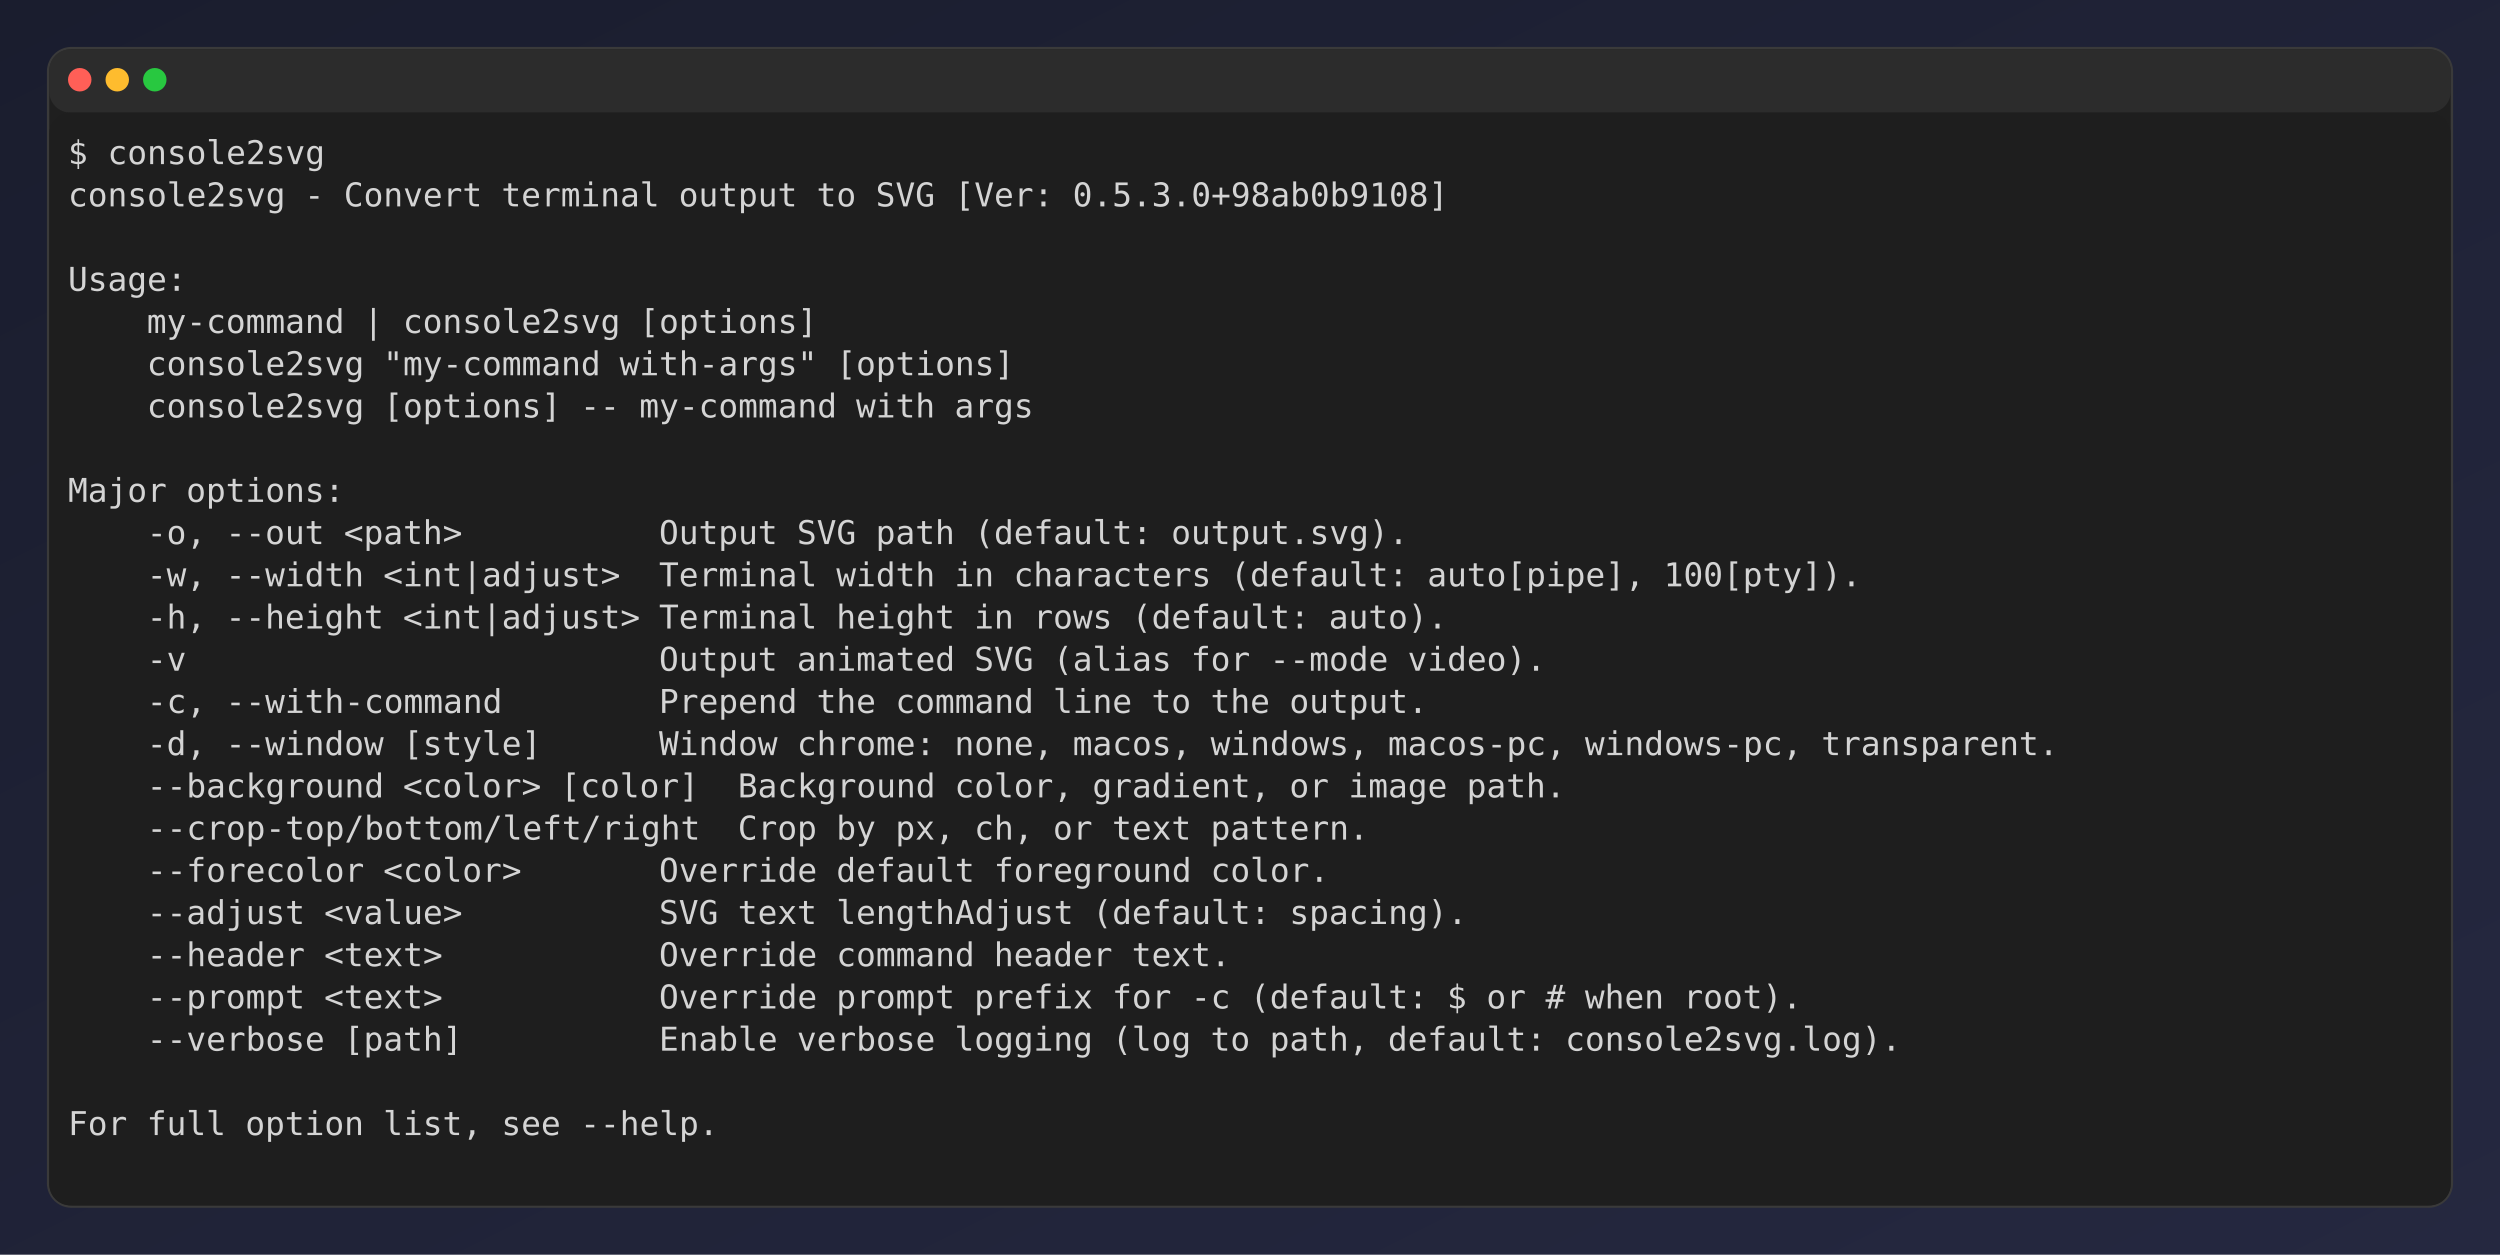
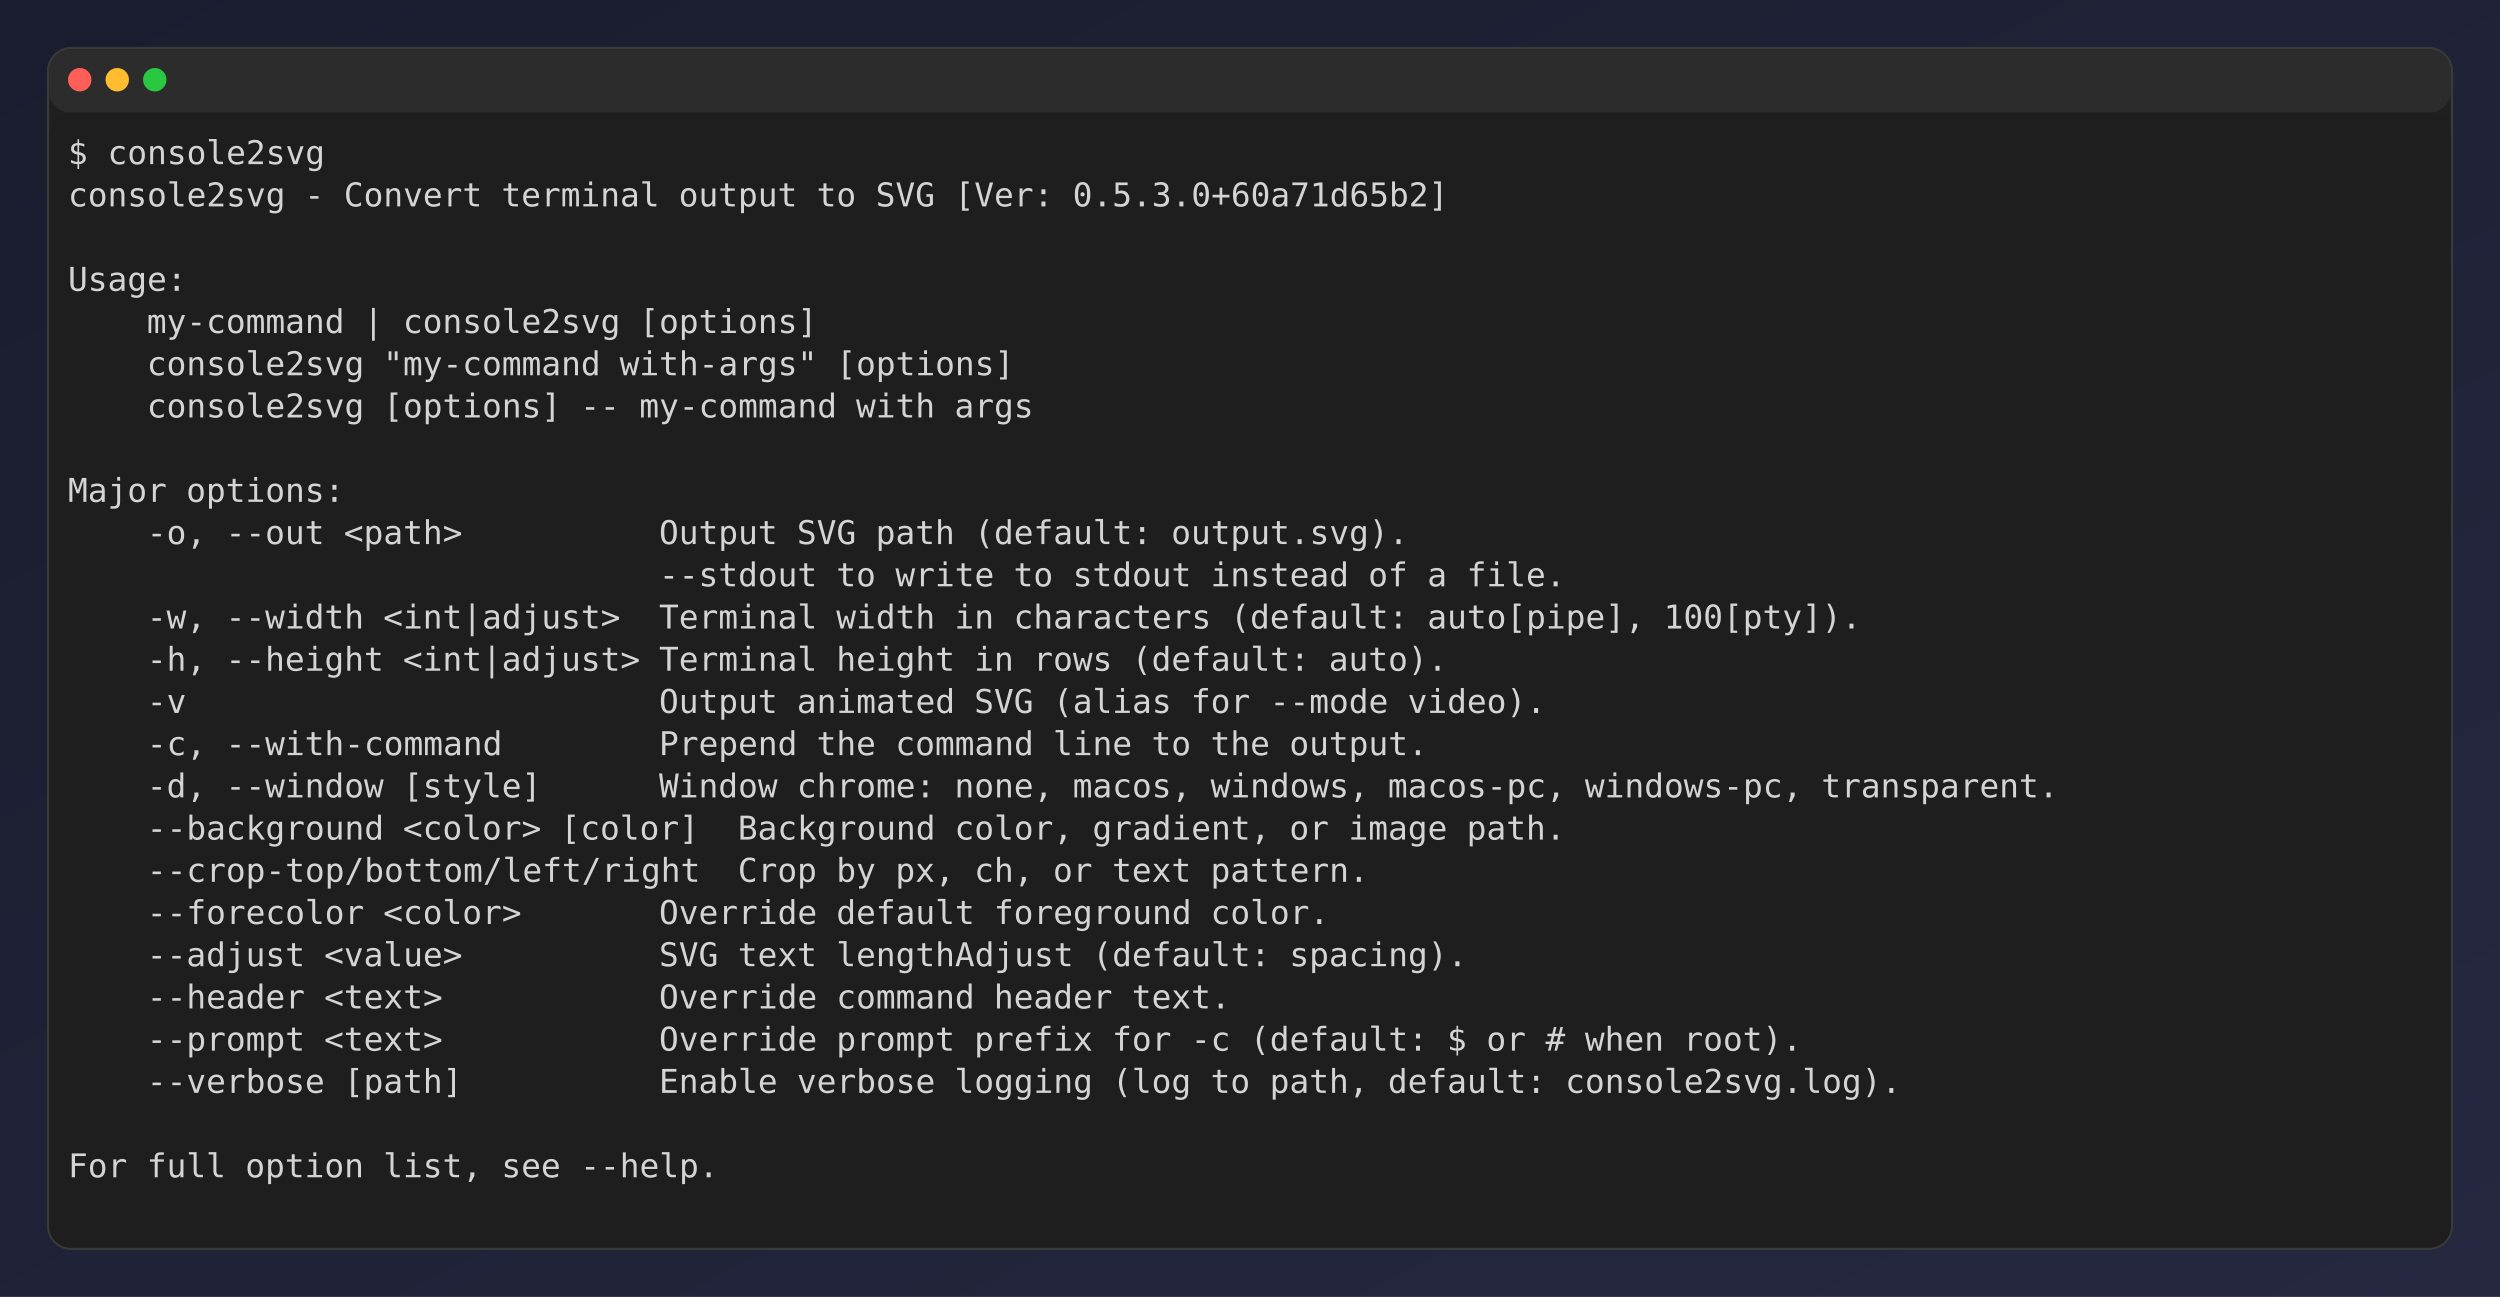
- <svg xmlns="http://www.w3.org/2000/svg" viewBox="0 0 1066 535" role="img" aria-label="console2svg output">
+ <svg xmlns="http://www.w3.org/2000/svg" viewBox="0 0 1066 553" role="img" aria-label="console2svg output">
  <style>
.crt {
  font-family: ui-monospace,"Cascadia Mono","Segoe UI Mono","SFMono-Regular",Menlo,monospace;
  font-size: 14px;
}
text {
  dominant-baseline: alphabetic;
}
.bg {
  shape-rendering: crispEdges;
}
</style>
  <defs>
    <linearGradient id="desktop-bg" x1="0%" y1="0%" x2="100%" y2="100%">
      <stop offset="0%" stop-color="#1a1d2e" />
      <stop offset="100%" stop-color="#252840" />
    </linearGradient>
  </defs>
-   <rect width="1066" height="535" fill="url(#desktop-bg)" />
-   <rect x="20.5" y="20.5" rx="10" ry="10" width="1025" height="494" fill="#1f1f1f" stroke="#3a3a3a" />
+   <rect width="1066" height="553" fill="url(#desktop-bg)" />
+   <rect x="20.5" y="20.5" rx="10" ry="10" width="1025" height="512" fill="#1f1f1f" stroke="#3a3a3a" />
  <rect x="21" y="21" rx="9" ry="9" width="1024" height="27" fill="#2c2c2c" />
  <circle cx="34" cy="34" r="5" fill="#ff5f57" />
  <circle cx="50" cy="34" r="5" fill="#febc2e" />
  <circle cx="66" cy="34" r="5" fill="#28c840" />
-   <rect x="21" y="48" width="1024" height="466" rx="9" ry="9" fill="#1e1e1e" />
+   <rect x="21" y="48" width="1024" height="484" rx="9" ry="9" fill="#1e1e1e" />
  <rect x="29" y="56" width="1008" height="18" fill="#1e1e1e" />
  <text class="crt" x="29" y="70" fill="#d4d4d4">$ console2svg</text>
  <g transform="translate(29 74)">
-     <rect width="1008" height="432" fill="#1e1e1e" />
+     <rect width="1008" height="450" fill="#1e1e1e" />
    <text class="crt" x="0" y="14" fill="#d4d4d4" textLength="92.4" lengthAdjust="spacing">console2svg</text>
    <text class="crt" x="100.8" y="14" fill="#d4d4d4" textLength="8.4" lengthAdjust="spacing">-</text>
    <text class="crt" x="117.6" y="14" fill="#d4d4d4" textLength="58.8" lengthAdjust="spacing">Convert</text>
    <text class="crt" x="184.8" y="14" fill="#d4d4d4" textLength="67.2" lengthAdjust="spacing">terminal</text>
    <text class="crt" x="260.4" y="14" fill="#d4d4d4" textLength="50.4" lengthAdjust="spacing">output</text>
    <text class="crt" x="319.2" y="14" fill="#d4d4d4" textLength="16.8" lengthAdjust="spacing">to</text>
    <text class="crt" x="344.4" y="14" fill="#d4d4d4" textLength="25.2" lengthAdjust="spacing">SVG</text>
    <text class="crt" x="378" y="14" fill="#d4d4d4" textLength="42" lengthAdjust="spacing">[Ver:</text>
-     <text class="crt" x="428.4" y="14" fill="#d4d4d4" textLength="159.6" lengthAdjust="spacing">0.5.3.0+98ab0b9108]</text>
+     <text class="crt" x="428.4" y="14" fill="#d4d4d4" textLength="159.6" lengthAdjust="spacing">0.5.3.0+60a71d65b2]</text>
    <text class="crt" x="0" y="50" fill="#d4d4d4" textLength="50.4" lengthAdjust="spacing">Usage:</text>
    <text class="crt" x="33.6" y="68" fill="#d4d4d4" textLength="84" lengthAdjust="spacing">my-command</text>
    <text class="crt" x="126" y="68" fill="#d4d4d4" textLength="8.4" lengthAdjust="spacing">|</text>
    <text class="crt" x="142.8" y="68" fill="#d4d4d4" textLength="92.4" lengthAdjust="spacing">console2svg</text>
    <text class="crt" x="243.6" y="68" fill="#d4d4d4" textLength="75.6" lengthAdjust="spacing">[options]</text>
    <text class="crt" x="33.6" y="86" fill="#d4d4d4" textLength="92.4" lengthAdjust="spacing">console2svg</text>
    <text class="crt" x="134.4" y="86" fill="#d4d4d4" textLength="92.4" lengthAdjust="spacing">"my-command</text>
    <text class="crt" x="235.2" y="86" fill="#d4d4d4" textLength="84" lengthAdjust="spacing">with-args"</text>
    <text class="crt" x="327.6" y="86" fill="#d4d4d4" textLength="75.6" lengthAdjust="spacing">[options]</text>
    <text class="crt" x="33.6" y="104" fill="#d4d4d4" textLength="92.4" lengthAdjust="spacing">console2svg</text>
    <text class="crt" x="134.4" y="104" fill="#d4d4d4" textLength="75.6" lengthAdjust="spacing">[options]</text>
    <text class="crt" x="218.4" y="104" fill="#d4d4d4" textLength="16.8" lengthAdjust="spacing">--</text>
    <text class="crt" x="243.6" y="104" fill="#d4d4d4" textLength="84" lengthAdjust="spacing">my-command</text>
    <text class="crt" x="336" y="104" fill="#d4d4d4" textLength="33.6" lengthAdjust="spacing">with</text>
    <text class="crt" x="378" y="104" fill="#d4d4d4" textLength="33.6" lengthAdjust="spacing">args</text>
    <text class="crt" x="0" y="140" fill="#d4d4d4" textLength="42" lengthAdjust="spacing">Major</text>
    <text class="crt" x="50.4" y="140" fill="#d4d4d4" textLength="67.2" lengthAdjust="spacing">options:</text>
    <text class="crt" x="33.6" y="158" fill="#d4d4d4" textLength="25.2" lengthAdjust="spacing">-o,</text>
    <text class="crt" x="67.2" y="158" fill="#d4d4d4" textLength="42" lengthAdjust="spacing">--out</text>
    <text class="crt" x="117.6" y="158" fill="#d4d4d4" textLength="50.4" lengthAdjust="spacing">&lt;path&gt;</text>
    <text class="crt" x="252" y="158" fill="#d4d4d4" textLength="50.4" lengthAdjust="spacing">Output</text>
    <text class="crt" x="310.8" y="158" fill="#d4d4d4" textLength="25.2" lengthAdjust="spacing">SVG</text>
    <text class="crt" x="344.4" y="158" fill="#d4d4d4" textLength="33.6" lengthAdjust="spacing">path</text>
    <text class="crt" x="386.4" y="158" fill="#d4d4d4" textLength="75.6" lengthAdjust="spacing">(default:</text>
    <text class="crt" x="470.4" y="158" fill="#d4d4d4" textLength="100.8" lengthAdjust="spacing">output.svg).</text>
-     <text class="crt" x="33.6" y="176" fill="#d4d4d4" textLength="25.2" lengthAdjust="spacing">-w,</text>
-     <text class="crt" x="67.2" y="176" fill="#d4d4d4" textLength="58.8" lengthAdjust="spacing">--width</text>
-     <text class="crt" x="134.4" y="176" fill="#d4d4d4" textLength="100.8" lengthAdjust="spacing">&lt;int|adjust&gt;</text>
-     <text class="crt" x="252" y="176" fill="#d4d4d4" textLength="67.2" lengthAdjust="spacing">Terminal</text>
-     <text class="crt" x="327.6" y="176" fill="#d4d4d4" textLength="42" lengthAdjust="spacing">width</text>
-     <text class="crt" x="378" y="176" fill="#d4d4d4" textLength="16.8" lengthAdjust="spacing">in</text>
-     <text class="crt" x="403.2" y="176" fill="#d4d4d4" textLength="84" lengthAdjust="spacing">characters</text>
-     <text class="crt" x="495.6" y="176" fill="#d4d4d4" textLength="75.6" lengthAdjust="spacing">(default:</text>
-     <text class="crt" x="579.6" y="176" fill="#d4d4d4" textLength="92.4" lengthAdjust="spacing">auto[pipe],</text>
-     <text class="crt" x="680.4" y="176" fill="#d4d4d4" textLength="84" lengthAdjust="spacing">100[pty]).</text>
-     <text class="crt" x="33.6" y="194" fill="#d4d4d4" textLength="25.2" lengthAdjust="spacing">-h,</text>
-     <text class="crt" x="67.2" y="194" fill="#d4d4d4" textLength="67.2" lengthAdjust="spacing">--height</text>
-     <text class="crt" x="142.8" y="194" fill="#d4d4d4" textLength="100.8" lengthAdjust="spacing">&lt;int|adjust&gt;</text>
+     <text class="crt" x="252" y="176" fill="#d4d4d4" textLength="67.2" lengthAdjust="spacing">--stdout</text>
+     <text class="crt" x="327.6" y="176" fill="#d4d4d4" textLength="16.8" lengthAdjust="spacing">to</text>
+     <text class="crt" x="352.8" y="176" fill="#d4d4d4" textLength="42" lengthAdjust="spacing">write</text>
+     <text class="crt" x="403.2" y="176" fill="#d4d4d4" textLength="16.8" lengthAdjust="spacing">to</text>
+     <text class="crt" x="428.4" y="176" fill="#d4d4d4" textLength="50.4" lengthAdjust="spacing">stdout</text>
+     <text class="crt" x="487.2" y="176" fill="#d4d4d4" textLength="58.8" lengthAdjust="spacing">instead</text>
+     <text class="crt" x="554.4" y="176" fill="#d4d4d4" textLength="16.8" lengthAdjust="spacing">of</text>
+     <text class="crt" x="579.6" y="176" fill="#d4d4d4" textLength="8.4" lengthAdjust="spacing">a</text>
+     <text class="crt" x="596.4" y="176" fill="#d4d4d4" textLength="42" lengthAdjust="spacing">file.</text>
+     <text class="crt" x="33.6" y="194" fill="#d4d4d4" textLength="25.2" lengthAdjust="spacing">-w,</text>
+     <text class="crt" x="67.2" y="194" fill="#d4d4d4" textLength="58.8" lengthAdjust="spacing">--width</text>
+     <text class="crt" x="134.4" y="194" fill="#d4d4d4" textLength="100.8" lengthAdjust="spacing">&lt;int|adjust&gt;</text>
    <text class="crt" x="252" y="194" fill="#d4d4d4" textLength="67.2" lengthAdjust="spacing">Terminal</text>
-     <text class="crt" x="327.6" y="194" fill="#d4d4d4" textLength="50.4" lengthAdjust="spacing">height</text>
-     <text class="crt" x="386.4" y="194" fill="#d4d4d4" textLength="16.8" lengthAdjust="spacing">in</text>
-     <text class="crt" x="411.6" y="194" fill="#d4d4d4" textLength="33.6" lengthAdjust="spacing">rows</text>
-     <text class="crt" x="453.6" y="194" fill="#d4d4d4" textLength="75.6" lengthAdjust="spacing">(default:</text>
-     <text class="crt" x="537.6" y="194" fill="#d4d4d4" textLength="50.4" lengthAdjust="spacing">auto).</text>
-     <text class="crt" x="33.6" y="212" fill="#d4d4d4" textLength="16.8" lengthAdjust="spacing">-v</text>
-     <text class="crt" x="252" y="212" fill="#d4d4d4" textLength="50.4" lengthAdjust="spacing">Output</text>
-     <text class="crt" x="310.8" y="212" fill="#d4d4d4" textLength="67.2" lengthAdjust="spacing">animated</text>
-     <text class="crt" x="386.4" y="212" fill="#d4d4d4" textLength="25.2" lengthAdjust="spacing">SVG</text>
-     <text class="crt" x="420" y="212" fill="#d4d4d4" textLength="50.4" lengthAdjust="spacing">(alias</text>
-     <text class="crt" x="478.8" y="212" fill="#d4d4d4" textLength="25.2" lengthAdjust="spacing">for</text>
-     <text class="crt" x="512.4" y="212" fill="#d4d4d4" textLength="50.4" lengthAdjust="spacing">--mode</text>
-     <text class="crt" x="571.2" y="212" fill="#d4d4d4" textLength="58.8" lengthAdjust="spacing">video).</text>
-     <text class="crt" x="33.6" y="230" fill="#d4d4d4" textLength="25.2" lengthAdjust="spacing">-c,</text>
-     <text class="crt" x="67.2" y="230" fill="#d4d4d4" textLength="117.6" lengthAdjust="spacing">--with-command</text>
-     <text class="crt" x="252" y="230" fill="#d4d4d4" textLength="58.8" lengthAdjust="spacing">Prepend</text>
-     <text class="crt" x="319.2" y="230" fill="#d4d4d4" textLength="25.2" lengthAdjust="spacing">the</text>
-     <text class="crt" x="352.8" y="230" fill="#d4d4d4" textLength="58.8" lengthAdjust="spacing">command</text>
-     <text class="crt" x="420" y="230" fill="#d4d4d4" textLength="33.6" lengthAdjust="spacing">line</text>
-     <text class="crt" x="462" y="230" fill="#d4d4d4" textLength="16.8" lengthAdjust="spacing">to</text>
-     <text class="crt" x="487.2" y="230" fill="#d4d4d4" textLength="25.2" lengthAdjust="spacing">the</text>
-     <text class="crt" x="520.8" y="230" fill="#d4d4d4" textLength="58.8" lengthAdjust="spacing">output.</text>
-     <text class="crt" x="33.6" y="248" fill="#d4d4d4" textLength="25.2" lengthAdjust="spacing">-d,</text>
-     <text class="crt" x="67.2" y="248" fill="#d4d4d4" textLength="67.2" lengthAdjust="spacing">--window</text>
-     <text class="crt" x="142.8" y="248" fill="#d4d4d4" textLength="58.8" lengthAdjust="spacing">[style]</text>
-     <text class="crt" x="252" y="248" fill="#d4d4d4" textLength="50.4" lengthAdjust="spacing">Window</text>
-     <text class="crt" x="310.8" y="248" fill="#d4d4d4" textLength="58.8" lengthAdjust="spacing">chrome:</text>
-     <text class="crt" x="378" y="248" fill="#d4d4d4" textLength="42" lengthAdjust="spacing">none,</text>
-     <text class="crt" x="428.4" y="248" fill="#d4d4d4" textLength="50.4" lengthAdjust="spacing">macos,</text>
-     <text class="crt" x="487.2" y="248" fill="#d4d4d4" textLength="67.2" lengthAdjust="spacing">windows,</text>
-     <text class="crt" x="562.8" y="248" fill="#d4d4d4" textLength="75.6" lengthAdjust="spacing">macos-pc,</text>
-     <text class="crt" x="646.8" y="248" fill="#d4d4d4" textLength="92.4" lengthAdjust="spacing">windows-pc,</text>
-     <text class="crt" x="747.6" y="248" fill="#d4d4d4" textLength="100.8" lengthAdjust="spacing">transparent.</text>
-     <text class="crt" x="33.6" y="266" fill="#d4d4d4" textLength="100.8" lengthAdjust="spacing">--background</text>
-     <text class="crt" x="142.8" y="266" fill="#d4d4d4" textLength="58.8" lengthAdjust="spacing">&lt;color&gt;</text>
-     <text class="crt" x="210" y="266" fill="#d4d4d4" textLength="58.8" lengthAdjust="spacing">[color]</text>
-     <text class="crt" x="285.6" y="266" fill="#d4d4d4" textLength="84" lengthAdjust="spacing">Background</text>
-     <text class="crt" x="378" y="266" fill="#d4d4d4" textLength="50.4" lengthAdjust="spacing">color,</text>
-     <text class="crt" x="436.8" y="266" fill="#d4d4d4" textLength="75.6" lengthAdjust="spacing">gradient,</text>
-     <text class="crt" x="520.8" y="266" fill="#d4d4d4" textLength="16.8" lengthAdjust="spacing">or</text>
-     <text class="crt" x="546" y="266" fill="#d4d4d4" textLength="42" lengthAdjust="spacing">image</text>
-     <text class="crt" x="596.4" y="266" fill="#d4d4d4" textLength="42" lengthAdjust="spacing">path.</text>
-     <text class="crt" x="33.6" y="284" fill="#d4d4d4" textLength="235.2" lengthAdjust="spacing">--crop-top/bottom/left/right</text>
-     <text class="crt" x="285.6" y="284" fill="#d4d4d4" textLength="33.6" lengthAdjust="spacing">Crop</text>
-     <text class="crt" x="327.6" y="284" fill="#d4d4d4" textLength="16.8" lengthAdjust="spacing">by</text>
-     <text class="crt" x="352.8" y="284" fill="#d4d4d4" textLength="25.2" lengthAdjust="spacing">px,</text>
-     <text class="crt" x="386.4" y="284" fill="#d4d4d4" textLength="25.2" lengthAdjust="spacing">ch,</text>
-     <text class="crt" x="420" y="284" fill="#d4d4d4" textLength="16.8" lengthAdjust="spacing">or</text>
-     <text class="crt" x="445.2" y="284" fill="#d4d4d4" textLength="33.6" lengthAdjust="spacing">text</text>
-     <text class="crt" x="487.2" y="284" fill="#d4d4d4" textLength="67.2" lengthAdjust="spacing">pattern.</text>
-     <text class="crt" x="33.6" y="302" fill="#d4d4d4" textLength="92.4" lengthAdjust="spacing">--forecolor</text>
-     <text class="crt" x="134.4" y="302" fill="#d4d4d4" textLength="58.8" lengthAdjust="spacing">&lt;color&gt;</text>
-     <text class="crt" x="252" y="302" fill="#d4d4d4" textLength="67.2" lengthAdjust="spacing">Override</text>
-     <text class="crt" x="327.6" y="302" fill="#d4d4d4" textLength="58.8" lengthAdjust="spacing">default</text>
-     <text class="crt" x="394.8" y="302" fill="#d4d4d4" textLength="84" lengthAdjust="spacing">foreground</text>
-     <text class="crt" x="487.2" y="302" fill="#d4d4d4" textLength="50.4" lengthAdjust="spacing">color.</text>
-     <text class="crt" x="33.6" y="320" fill="#d4d4d4" textLength="67.2" lengthAdjust="spacing">--adjust</text>
-     <text class="crt" x="109.2" y="320" fill="#d4d4d4" textLength="58.8" lengthAdjust="spacing">&lt;value&gt;</text>
-     <text class="crt" x="252" y="320" fill="#d4d4d4" textLength="25.2" lengthAdjust="spacing">SVG</text>
-     <text class="crt" x="285.6" y="320" fill="#d4d4d4" textLength="33.6" lengthAdjust="spacing">text</text>
-     <text class="crt" x="327.6" y="320" fill="#d4d4d4" textLength="100.8" lengthAdjust="spacing">lengthAdjust</text>
-     <text class="crt" x="436.8" y="320" fill="#d4d4d4" textLength="75.6" lengthAdjust="spacing">(default:</text>
-     <text class="crt" x="520.8" y="320" fill="#d4d4d4" textLength="75.6" lengthAdjust="spacing">spacing).</text>
-     <text class="crt" x="33.6" y="338" fill="#d4d4d4" textLength="67.2" lengthAdjust="spacing">--header</text>
-     <text class="crt" x="109.2" y="338" fill="#d4d4d4" textLength="50.4" lengthAdjust="spacing">&lt;text&gt;</text>
-     <text class="crt" x="252" y="338" fill="#d4d4d4" textLength="67.2" lengthAdjust="spacing">Override</text>
-     <text class="crt" x="327.6" y="338" fill="#d4d4d4" textLength="58.8" lengthAdjust="spacing">command</text>
-     <text class="crt" x="394.8" y="338" fill="#d4d4d4" textLength="50.4" lengthAdjust="spacing">header</text>
-     <text class="crt" x="453.6" y="338" fill="#d4d4d4" textLength="42" lengthAdjust="spacing">text.</text>
-     <text class="crt" x="33.6" y="356" fill="#d4d4d4" textLength="67.2" lengthAdjust="spacing">--prompt</text>
+     <text class="crt" x="327.6" y="194" fill="#d4d4d4" textLength="42" lengthAdjust="spacing">width</text>
+     <text class="crt" x="378" y="194" fill="#d4d4d4" textLength="16.8" lengthAdjust="spacing">in</text>
+     <text class="crt" x="403.2" y="194" fill="#d4d4d4" textLength="84" lengthAdjust="spacing">characters</text>
+     <text class="crt" x="495.6" y="194" fill="#d4d4d4" textLength="75.6" lengthAdjust="spacing">(default:</text>
+     <text class="crt" x="579.6" y="194" fill="#d4d4d4" textLength="92.4" lengthAdjust="spacing">auto[pipe],</text>
+     <text class="crt" x="680.4" y="194" fill="#d4d4d4" textLength="84" lengthAdjust="spacing">100[pty]).</text>
+     <text class="crt" x="33.6" y="212" fill="#d4d4d4" textLength="25.2" lengthAdjust="spacing">-h,</text>
+     <text class="crt" x="67.2" y="212" fill="#d4d4d4" textLength="67.2" lengthAdjust="spacing">--height</text>
+     <text class="crt" x="142.8" y="212" fill="#d4d4d4" textLength="100.8" lengthAdjust="spacing">&lt;int|adjust&gt;</text>
+     <text class="crt" x="252" y="212" fill="#d4d4d4" textLength="67.2" lengthAdjust="spacing">Terminal</text>
+     <text class="crt" x="327.6" y="212" fill="#d4d4d4" textLength="50.4" lengthAdjust="spacing">height</text>
+     <text class="crt" x="386.4" y="212" fill="#d4d4d4" textLength="16.8" lengthAdjust="spacing">in</text>
+     <text class="crt" x="411.6" y="212" fill="#d4d4d4" textLength="33.6" lengthAdjust="spacing">rows</text>
+     <text class="crt" x="453.6" y="212" fill="#d4d4d4" textLength="75.6" lengthAdjust="spacing">(default:</text>
+     <text class="crt" x="537.6" y="212" fill="#d4d4d4" textLength="50.4" lengthAdjust="spacing">auto).</text>
+     <text class="crt" x="33.6" y="230" fill="#d4d4d4" textLength="16.8" lengthAdjust="spacing">-v</text>
+     <text class="crt" x="252" y="230" fill="#d4d4d4" textLength="50.4" lengthAdjust="spacing">Output</text>
+     <text class="crt" x="310.8" y="230" fill="#d4d4d4" textLength="67.2" lengthAdjust="spacing">animated</text>
+     <text class="crt" x="386.4" y="230" fill="#d4d4d4" textLength="25.2" lengthAdjust="spacing">SVG</text>
+     <text class="crt" x="420" y="230" fill="#d4d4d4" textLength="50.4" lengthAdjust="spacing">(alias</text>
+     <text class="crt" x="478.8" y="230" fill="#d4d4d4" textLength="25.2" lengthAdjust="spacing">for</text>
+     <text class="crt" x="512.4" y="230" fill="#d4d4d4" textLength="50.4" lengthAdjust="spacing">--mode</text>
+     <text class="crt" x="571.2" y="230" fill="#d4d4d4" textLength="58.8" lengthAdjust="spacing">video).</text>
+     <text class="crt" x="33.6" y="248" fill="#d4d4d4" textLength="25.2" lengthAdjust="spacing">-c,</text>
+     <text class="crt" x="67.2" y="248" fill="#d4d4d4" textLength="117.6" lengthAdjust="spacing">--with-command</text>
+     <text class="crt" x="252" y="248" fill="#d4d4d4" textLength="58.8" lengthAdjust="spacing">Prepend</text>
+     <text class="crt" x="319.2" y="248" fill="#d4d4d4" textLength="25.2" lengthAdjust="spacing">the</text>
+     <text class="crt" x="352.8" y="248" fill="#d4d4d4" textLength="58.8" lengthAdjust="spacing">command</text>
+     <text class="crt" x="420" y="248" fill="#d4d4d4" textLength="33.6" lengthAdjust="spacing">line</text>
+     <text class="crt" x="462" y="248" fill="#d4d4d4" textLength="16.8" lengthAdjust="spacing">to</text>
+     <text class="crt" x="487.2" y="248" fill="#d4d4d4" textLength="25.2" lengthAdjust="spacing">the</text>
+     <text class="crt" x="520.8" y="248" fill="#d4d4d4" textLength="58.8" lengthAdjust="spacing">output.</text>
+     <text class="crt" x="33.6" y="266" fill="#d4d4d4" textLength="25.2" lengthAdjust="spacing">-d,</text>
+     <text class="crt" x="67.2" y="266" fill="#d4d4d4" textLength="67.2" lengthAdjust="spacing">--window</text>
+     <text class="crt" x="142.8" y="266" fill="#d4d4d4" textLength="58.8" lengthAdjust="spacing">[style]</text>
+     <text class="crt" x="252" y="266" fill="#d4d4d4" textLength="50.4" lengthAdjust="spacing">Window</text>
+     <text class="crt" x="310.8" y="266" fill="#d4d4d4" textLength="58.8" lengthAdjust="spacing">chrome:</text>
+     <text class="crt" x="378" y="266" fill="#d4d4d4" textLength="42" lengthAdjust="spacing">none,</text>
+     <text class="crt" x="428.4" y="266" fill="#d4d4d4" textLength="50.4" lengthAdjust="spacing">macos,</text>
+     <text class="crt" x="487.2" y="266" fill="#d4d4d4" textLength="67.2" lengthAdjust="spacing">windows,</text>
+     <text class="crt" x="562.8" y="266" fill="#d4d4d4" textLength="75.6" lengthAdjust="spacing">macos-pc,</text>
+     <text class="crt" x="646.8" y="266" fill="#d4d4d4" textLength="92.4" lengthAdjust="spacing">windows-pc,</text>
+     <text class="crt" x="747.6" y="266" fill="#d4d4d4" textLength="100.8" lengthAdjust="spacing">transparent.</text>
+     <text class="crt" x="33.6" y="284" fill="#d4d4d4" textLength="100.8" lengthAdjust="spacing">--background</text>
+     <text class="crt" x="142.8" y="284" fill="#d4d4d4" textLength="58.8" lengthAdjust="spacing">&lt;color&gt;</text>
+     <text class="crt" x="210" y="284" fill="#d4d4d4" textLength="58.8" lengthAdjust="spacing">[color]</text>
+     <text class="crt" x="285.6" y="284" fill="#d4d4d4" textLength="84" lengthAdjust="spacing">Background</text>
+     <text class="crt" x="378" y="284" fill="#d4d4d4" textLength="50.4" lengthAdjust="spacing">color,</text>
+     <text class="crt" x="436.8" y="284" fill="#d4d4d4" textLength="75.6" lengthAdjust="spacing">gradient,</text>
+     <text class="crt" x="520.8" y="284" fill="#d4d4d4" textLength="16.8" lengthAdjust="spacing">or</text>
+     <text class="crt" x="546" y="284" fill="#d4d4d4" textLength="42" lengthAdjust="spacing">image</text>
+     <text class="crt" x="596.4" y="284" fill="#d4d4d4" textLength="42" lengthAdjust="spacing">path.</text>
+     <text class="crt" x="33.6" y="302" fill="#d4d4d4" textLength="235.2" lengthAdjust="spacing">--crop-top/bottom/left/right</text>
+     <text class="crt" x="285.6" y="302" fill="#d4d4d4" textLength="33.6" lengthAdjust="spacing">Crop</text>
+     <text class="crt" x="327.6" y="302" fill="#d4d4d4" textLength="16.8" lengthAdjust="spacing">by</text>
+     <text class="crt" x="352.8" y="302" fill="#d4d4d4" textLength="25.2" lengthAdjust="spacing">px,</text>
+     <text class="crt" x="386.4" y="302" fill="#d4d4d4" textLength="25.2" lengthAdjust="spacing">ch,</text>
+     <text class="crt" x="420" y="302" fill="#d4d4d4" textLength="16.8" lengthAdjust="spacing">or</text>
+     <text class="crt" x="445.2" y="302" fill="#d4d4d4" textLength="33.6" lengthAdjust="spacing">text</text>
+     <text class="crt" x="487.2" y="302" fill="#d4d4d4" textLength="67.2" lengthAdjust="spacing">pattern.</text>
+     <text class="crt" x="33.6" y="320" fill="#d4d4d4" textLength="92.4" lengthAdjust="spacing">--forecolor</text>
+     <text class="crt" x="134.4" y="320" fill="#d4d4d4" textLength="58.8" lengthAdjust="spacing">&lt;color&gt;</text>
+     <text class="crt" x="252" y="320" fill="#d4d4d4" textLength="67.2" lengthAdjust="spacing">Override</text>
+     <text class="crt" x="327.6" y="320" fill="#d4d4d4" textLength="58.8" lengthAdjust="spacing">default</text>
+     <text class="crt" x="394.8" y="320" fill="#d4d4d4" textLength="84" lengthAdjust="spacing">foreground</text>
+     <text class="crt" x="487.2" y="320" fill="#d4d4d4" textLength="50.4" lengthAdjust="spacing">color.</text>
+     <text class="crt" x="33.6" y="338" fill="#d4d4d4" textLength="67.2" lengthAdjust="spacing">--adjust</text>
+     <text class="crt" x="109.2" y="338" fill="#d4d4d4" textLength="58.8" lengthAdjust="spacing">&lt;value&gt;</text>
+     <text class="crt" x="252" y="338" fill="#d4d4d4" textLength="25.2" lengthAdjust="spacing">SVG</text>
+     <text class="crt" x="285.6" y="338" fill="#d4d4d4" textLength="33.6" lengthAdjust="spacing">text</text>
+     <text class="crt" x="327.6" y="338" fill="#d4d4d4" textLength="100.8" lengthAdjust="spacing">lengthAdjust</text>
+     <text class="crt" x="436.8" y="338" fill="#d4d4d4" textLength="75.6" lengthAdjust="spacing">(default:</text>
+     <text class="crt" x="520.8" y="338" fill="#d4d4d4" textLength="75.6" lengthAdjust="spacing">spacing).</text>
+     <text class="crt" x="33.6" y="356" fill="#d4d4d4" textLength="67.2" lengthAdjust="spacing">--header</text>
    <text class="crt" x="109.2" y="356" fill="#d4d4d4" textLength="50.4" lengthAdjust="spacing">&lt;text&gt;</text>
    <text class="crt" x="252" y="356" fill="#d4d4d4" textLength="67.2" lengthAdjust="spacing">Override</text>
-     <text class="crt" x="327.6" y="356" fill="#d4d4d4" textLength="50.4" lengthAdjust="spacing">prompt</text>
-     <text class="crt" x="386.4" y="356" fill="#d4d4d4" textLength="50.4" lengthAdjust="spacing">prefix</text>
-     <text class="crt" x="445.2" y="356" fill="#d4d4d4" textLength="25.2" lengthAdjust="spacing">for</text>
-     <text class="crt" x="478.8" y="356" fill="#d4d4d4" textLength="16.8" lengthAdjust="spacing">-c</text>
-     <text class="crt" x="504" y="356" fill="#d4d4d4" textLength="75.6" lengthAdjust="spacing">(default:</text>
-     <text class="crt" x="588" y="356" fill="#d4d4d4" textLength="8.4" lengthAdjust="spacing">$</text>
-     <text class="crt" x="604.8" y="356" fill="#d4d4d4" textLength="16.8" lengthAdjust="spacing">or</text>
-     <text class="crt" x="630" y="356" fill="#d4d4d4" textLength="8.4" lengthAdjust="spacing">#</text>
-     <text class="crt" x="646.8" y="356" fill="#d4d4d4" textLength="33.6" lengthAdjust="spacing">when</text>
-     <text class="crt" x="688.8" y="356" fill="#d4d4d4" textLength="50.4" lengthAdjust="spacing">root).</text>
-     <text class="crt" x="33.6" y="374" fill="#d4d4d4" textLength="75.6" lengthAdjust="spacing">--verbose</text>
-     <text class="crt" x="117.6" y="374" fill="#d4d4d4" textLength="50.4" lengthAdjust="spacing">[path]</text>
-     <text class="crt" x="252" y="374" fill="#d4d4d4" textLength="50.4" lengthAdjust="spacing">Enable</text>
-     <text class="crt" x="310.8" y="374" fill="#d4d4d4" textLength="58.8" lengthAdjust="spacing">verbose</text>
-     <text class="crt" x="378" y="374" fill="#d4d4d4" textLength="58.8" lengthAdjust="spacing">logging</text>
-     <text class="crt" x="445.2" y="374" fill="#d4d4d4" textLength="33.6" lengthAdjust="spacing">(log</text>
-     <text class="crt" x="487.2" y="374" fill="#d4d4d4" textLength="16.8" lengthAdjust="spacing">to</text>
-     <text class="crt" x="512.4" y="374" fill="#d4d4d4" textLength="42" lengthAdjust="spacing">path,</text>
-     <text class="crt" x="562.8" y="374" fill="#d4d4d4" textLength="67.2" lengthAdjust="spacing">default:</text>
-     <text class="crt" x="638.4" y="374" fill="#d4d4d4" textLength="142.8" lengthAdjust="spacing">console2svg.log).</text>
-     <text class="crt" x="0" y="410" fill="#d4d4d4" textLength="25.2" lengthAdjust="spacing">For</text>
-     <text class="crt" x="33.6" y="410" fill="#d4d4d4" textLength="33.6" lengthAdjust="spacing">full</text>
-     <text class="crt" x="75.6" y="410" fill="#d4d4d4" textLength="50.4" lengthAdjust="spacing">option</text>
-     <text class="crt" x="134.4" y="410" fill="#d4d4d4" textLength="42" lengthAdjust="spacing">list,</text>
-     <text class="crt" x="184.8" y="410" fill="#d4d4d4" textLength="25.2" lengthAdjust="spacing">see</text>
-     <text class="crt" x="218.4" y="410" fill="#d4d4d4" textLength="58.8" lengthAdjust="spacing">--help.</text>
+     <text class="crt" x="327.6" y="356" fill="#d4d4d4" textLength="58.8" lengthAdjust="spacing">command</text>
+     <text class="crt" x="394.8" y="356" fill="#d4d4d4" textLength="50.4" lengthAdjust="spacing">header</text>
+     <text class="crt" x="453.6" y="356" fill="#d4d4d4" textLength="42" lengthAdjust="spacing">text.</text>
+     <text class="crt" x="33.6" y="374" fill="#d4d4d4" textLength="67.2" lengthAdjust="spacing">--prompt</text>
+     <text class="crt" x="109.2" y="374" fill="#d4d4d4" textLength="50.4" lengthAdjust="spacing">&lt;text&gt;</text>
+     <text class="crt" x="252" y="374" fill="#d4d4d4" textLength="67.2" lengthAdjust="spacing">Override</text>
+     <text class="crt" x="327.6" y="374" fill="#d4d4d4" textLength="50.4" lengthAdjust="spacing">prompt</text>
+     <text class="crt" x="386.4" y="374" fill="#d4d4d4" textLength="50.4" lengthAdjust="spacing">prefix</text>
+     <text class="crt" x="445.2" y="374" fill="#d4d4d4" textLength="25.2" lengthAdjust="spacing">for</text>
+     <text class="crt" x="478.8" y="374" fill="#d4d4d4" textLength="16.8" lengthAdjust="spacing">-c</text>
+     <text class="crt" x="504" y="374" fill="#d4d4d4" textLength="75.6" lengthAdjust="spacing">(default:</text>
+     <text class="crt" x="588" y="374" fill="#d4d4d4" textLength="8.4" lengthAdjust="spacing">$</text>
+     <text class="crt" x="604.8" y="374" fill="#d4d4d4" textLength="16.8" lengthAdjust="spacing">or</text>
+     <text class="crt" x="630" y="374" fill="#d4d4d4" textLength="8.4" lengthAdjust="spacing">#</text>
+     <text class="crt" x="646.8" y="374" fill="#d4d4d4" textLength="33.6" lengthAdjust="spacing">when</text>
+     <text class="crt" x="688.8" y="374" fill="#d4d4d4" textLength="50.4" lengthAdjust="spacing">root).</text>
+     <text class="crt" x="33.6" y="392" fill="#d4d4d4" textLength="75.6" lengthAdjust="spacing">--verbose</text>
+     <text class="crt" x="117.6" y="392" fill="#d4d4d4" textLength="50.4" lengthAdjust="spacing">[path]</text>
+     <text class="crt" x="252" y="392" fill="#d4d4d4" textLength="50.4" lengthAdjust="spacing">Enable</text>
+     <text class="crt" x="310.8" y="392" fill="#d4d4d4" textLength="58.8" lengthAdjust="spacing">verbose</text>
+     <text class="crt" x="378" y="392" fill="#d4d4d4" textLength="58.8" lengthAdjust="spacing">logging</text>
+     <text class="crt" x="445.2" y="392" fill="#d4d4d4" textLength="33.6" lengthAdjust="spacing">(log</text>
+     <text class="crt" x="487.2" y="392" fill="#d4d4d4" textLength="16.8" lengthAdjust="spacing">to</text>
+     <text class="crt" x="512.4" y="392" fill="#d4d4d4" textLength="42" lengthAdjust="spacing">path,</text>
+     <text class="crt" x="562.8" y="392" fill="#d4d4d4" textLength="67.2" lengthAdjust="spacing">default:</text>
+     <text class="crt" x="638.4" y="392" fill="#d4d4d4" textLength="142.8" lengthAdjust="spacing">console2svg.log).</text>
+     <text class="crt" x="0" y="428" fill="#d4d4d4" textLength="25.2" lengthAdjust="spacing">For</text>
+     <text class="crt" x="33.6" y="428" fill="#d4d4d4" textLength="33.6" lengthAdjust="spacing">full</text>
+     <text class="crt" x="75.6" y="428" fill="#d4d4d4" textLength="50.4" lengthAdjust="spacing">option</text>
+     <text class="crt" x="134.4" y="428" fill="#d4d4d4" textLength="42" lengthAdjust="spacing">list,</text>
+     <text class="crt" x="184.8" y="428" fill="#d4d4d4" textLength="25.2" lengthAdjust="spacing">see</text>
+     <text class="crt" x="218.4" y="428" fill="#d4d4d4" textLength="58.8" lengthAdjust="spacing">--help.</text>
  </g>
</svg>
